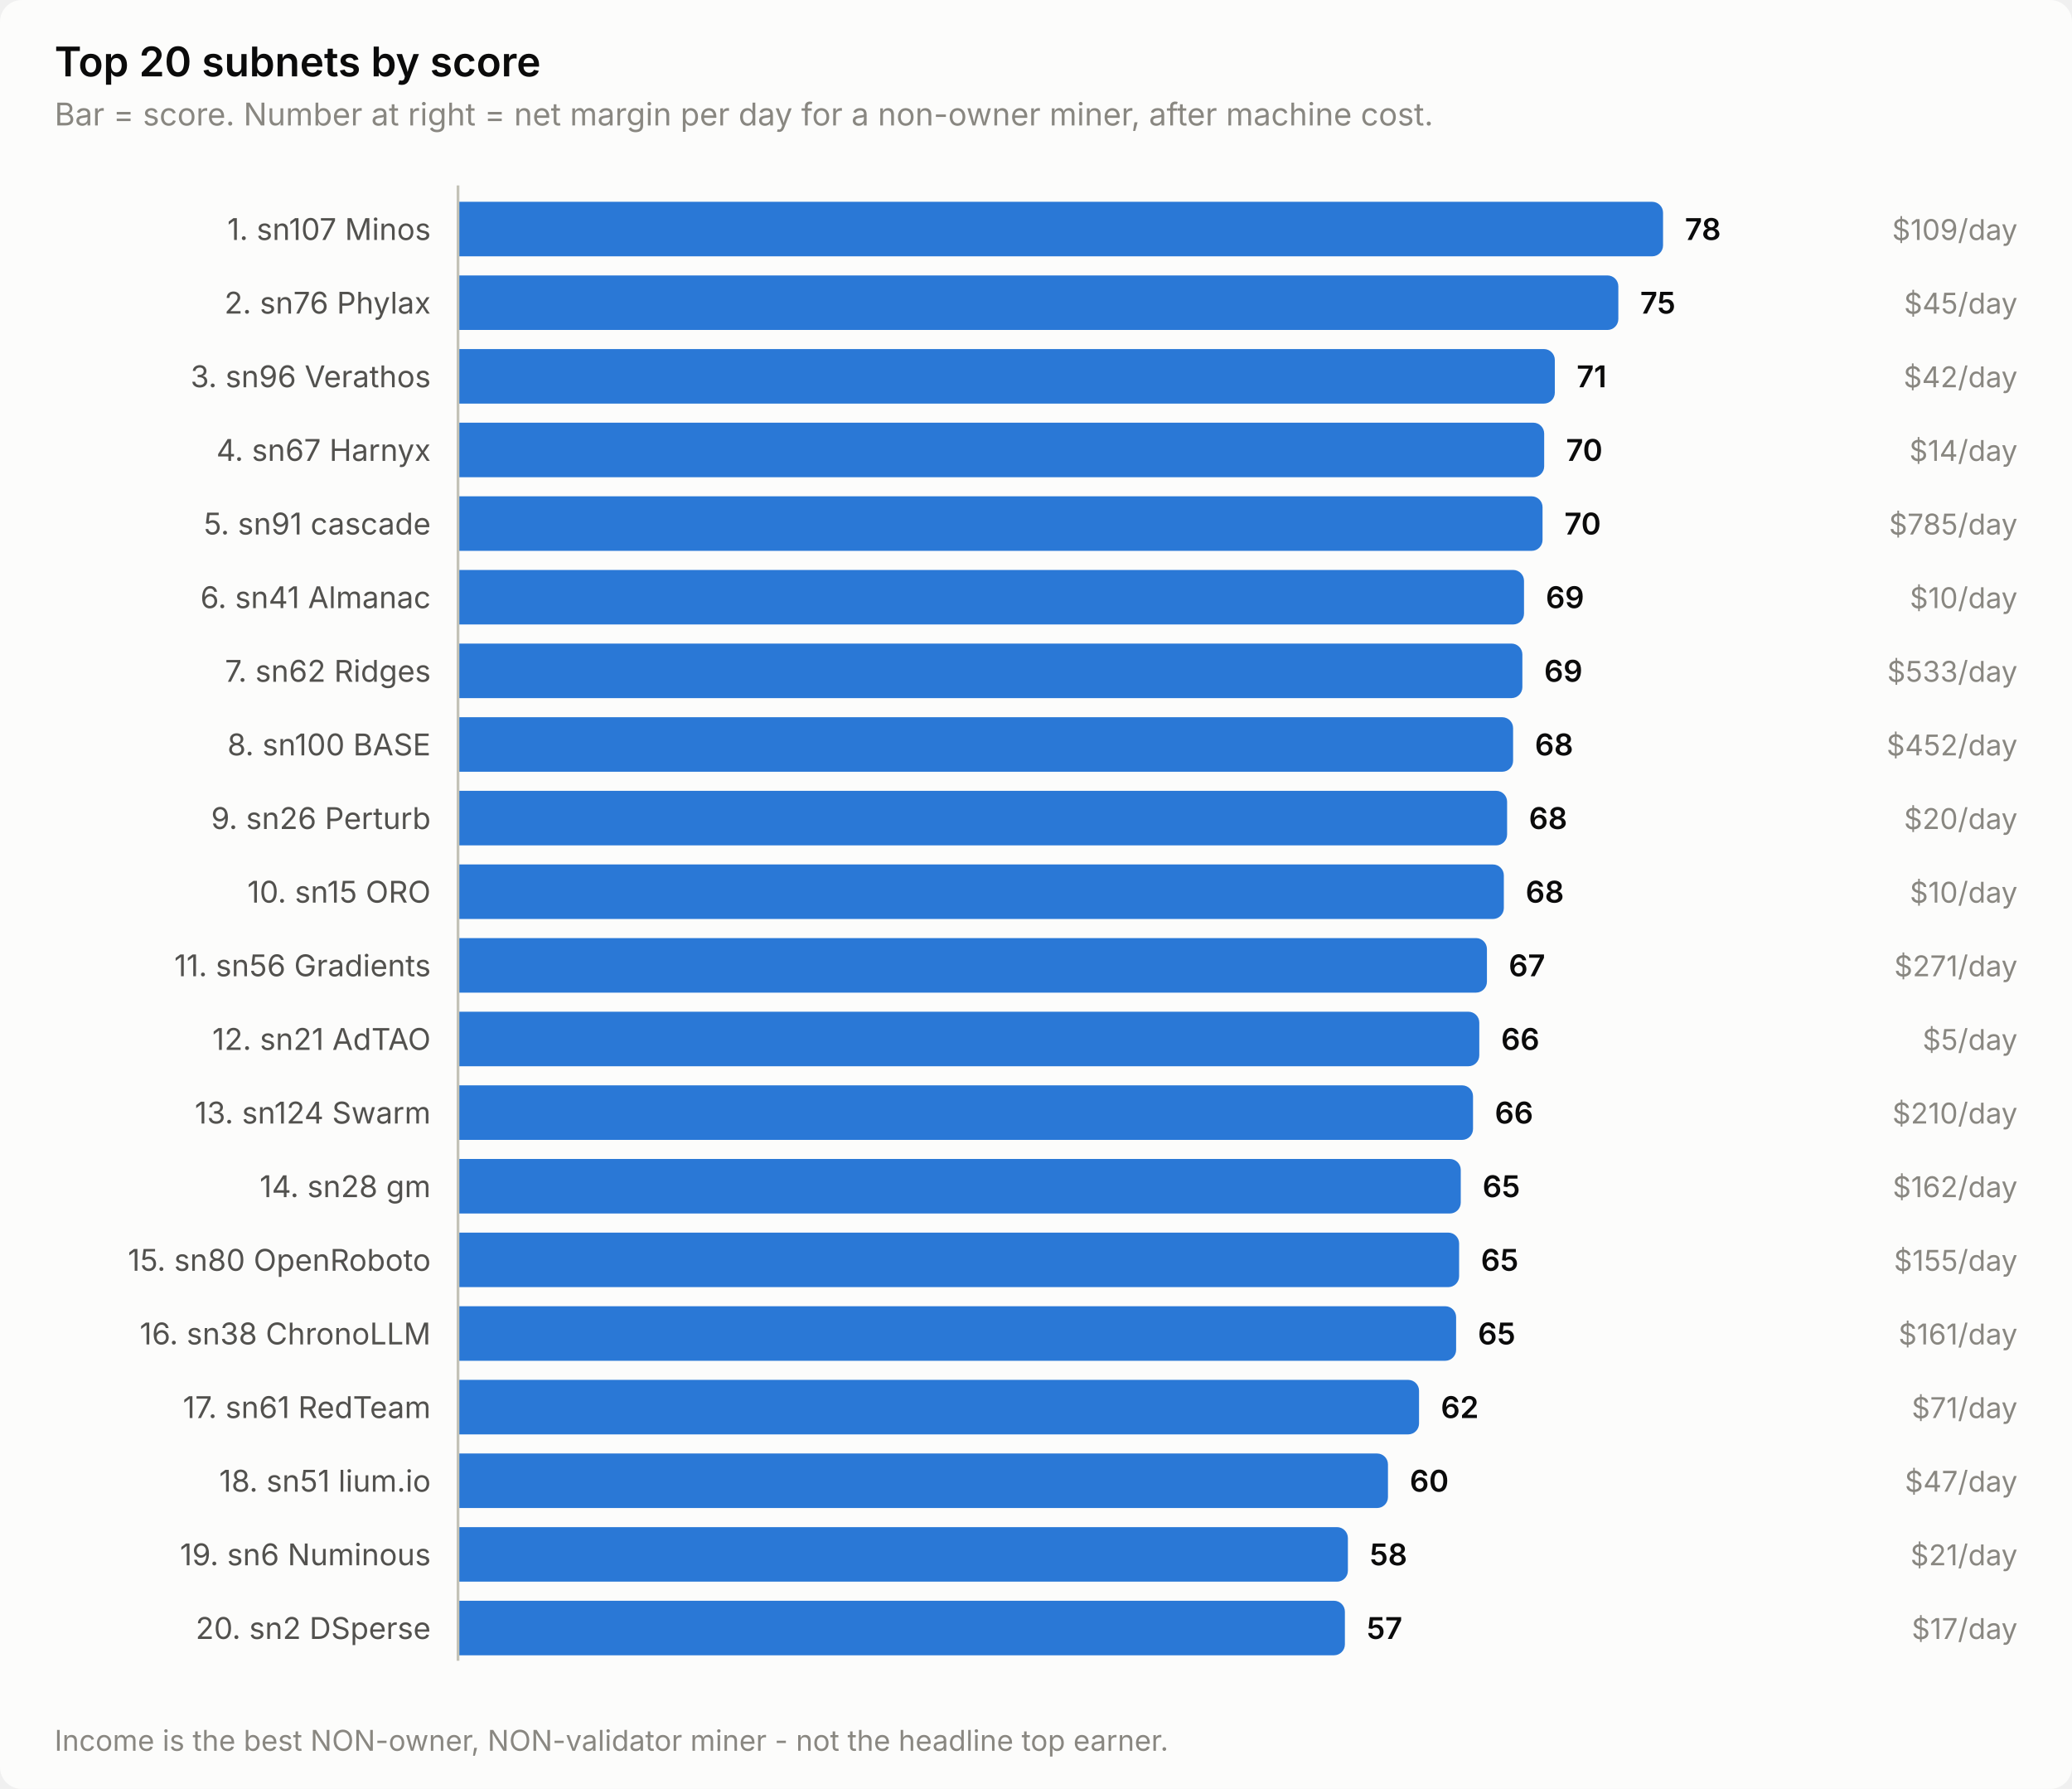
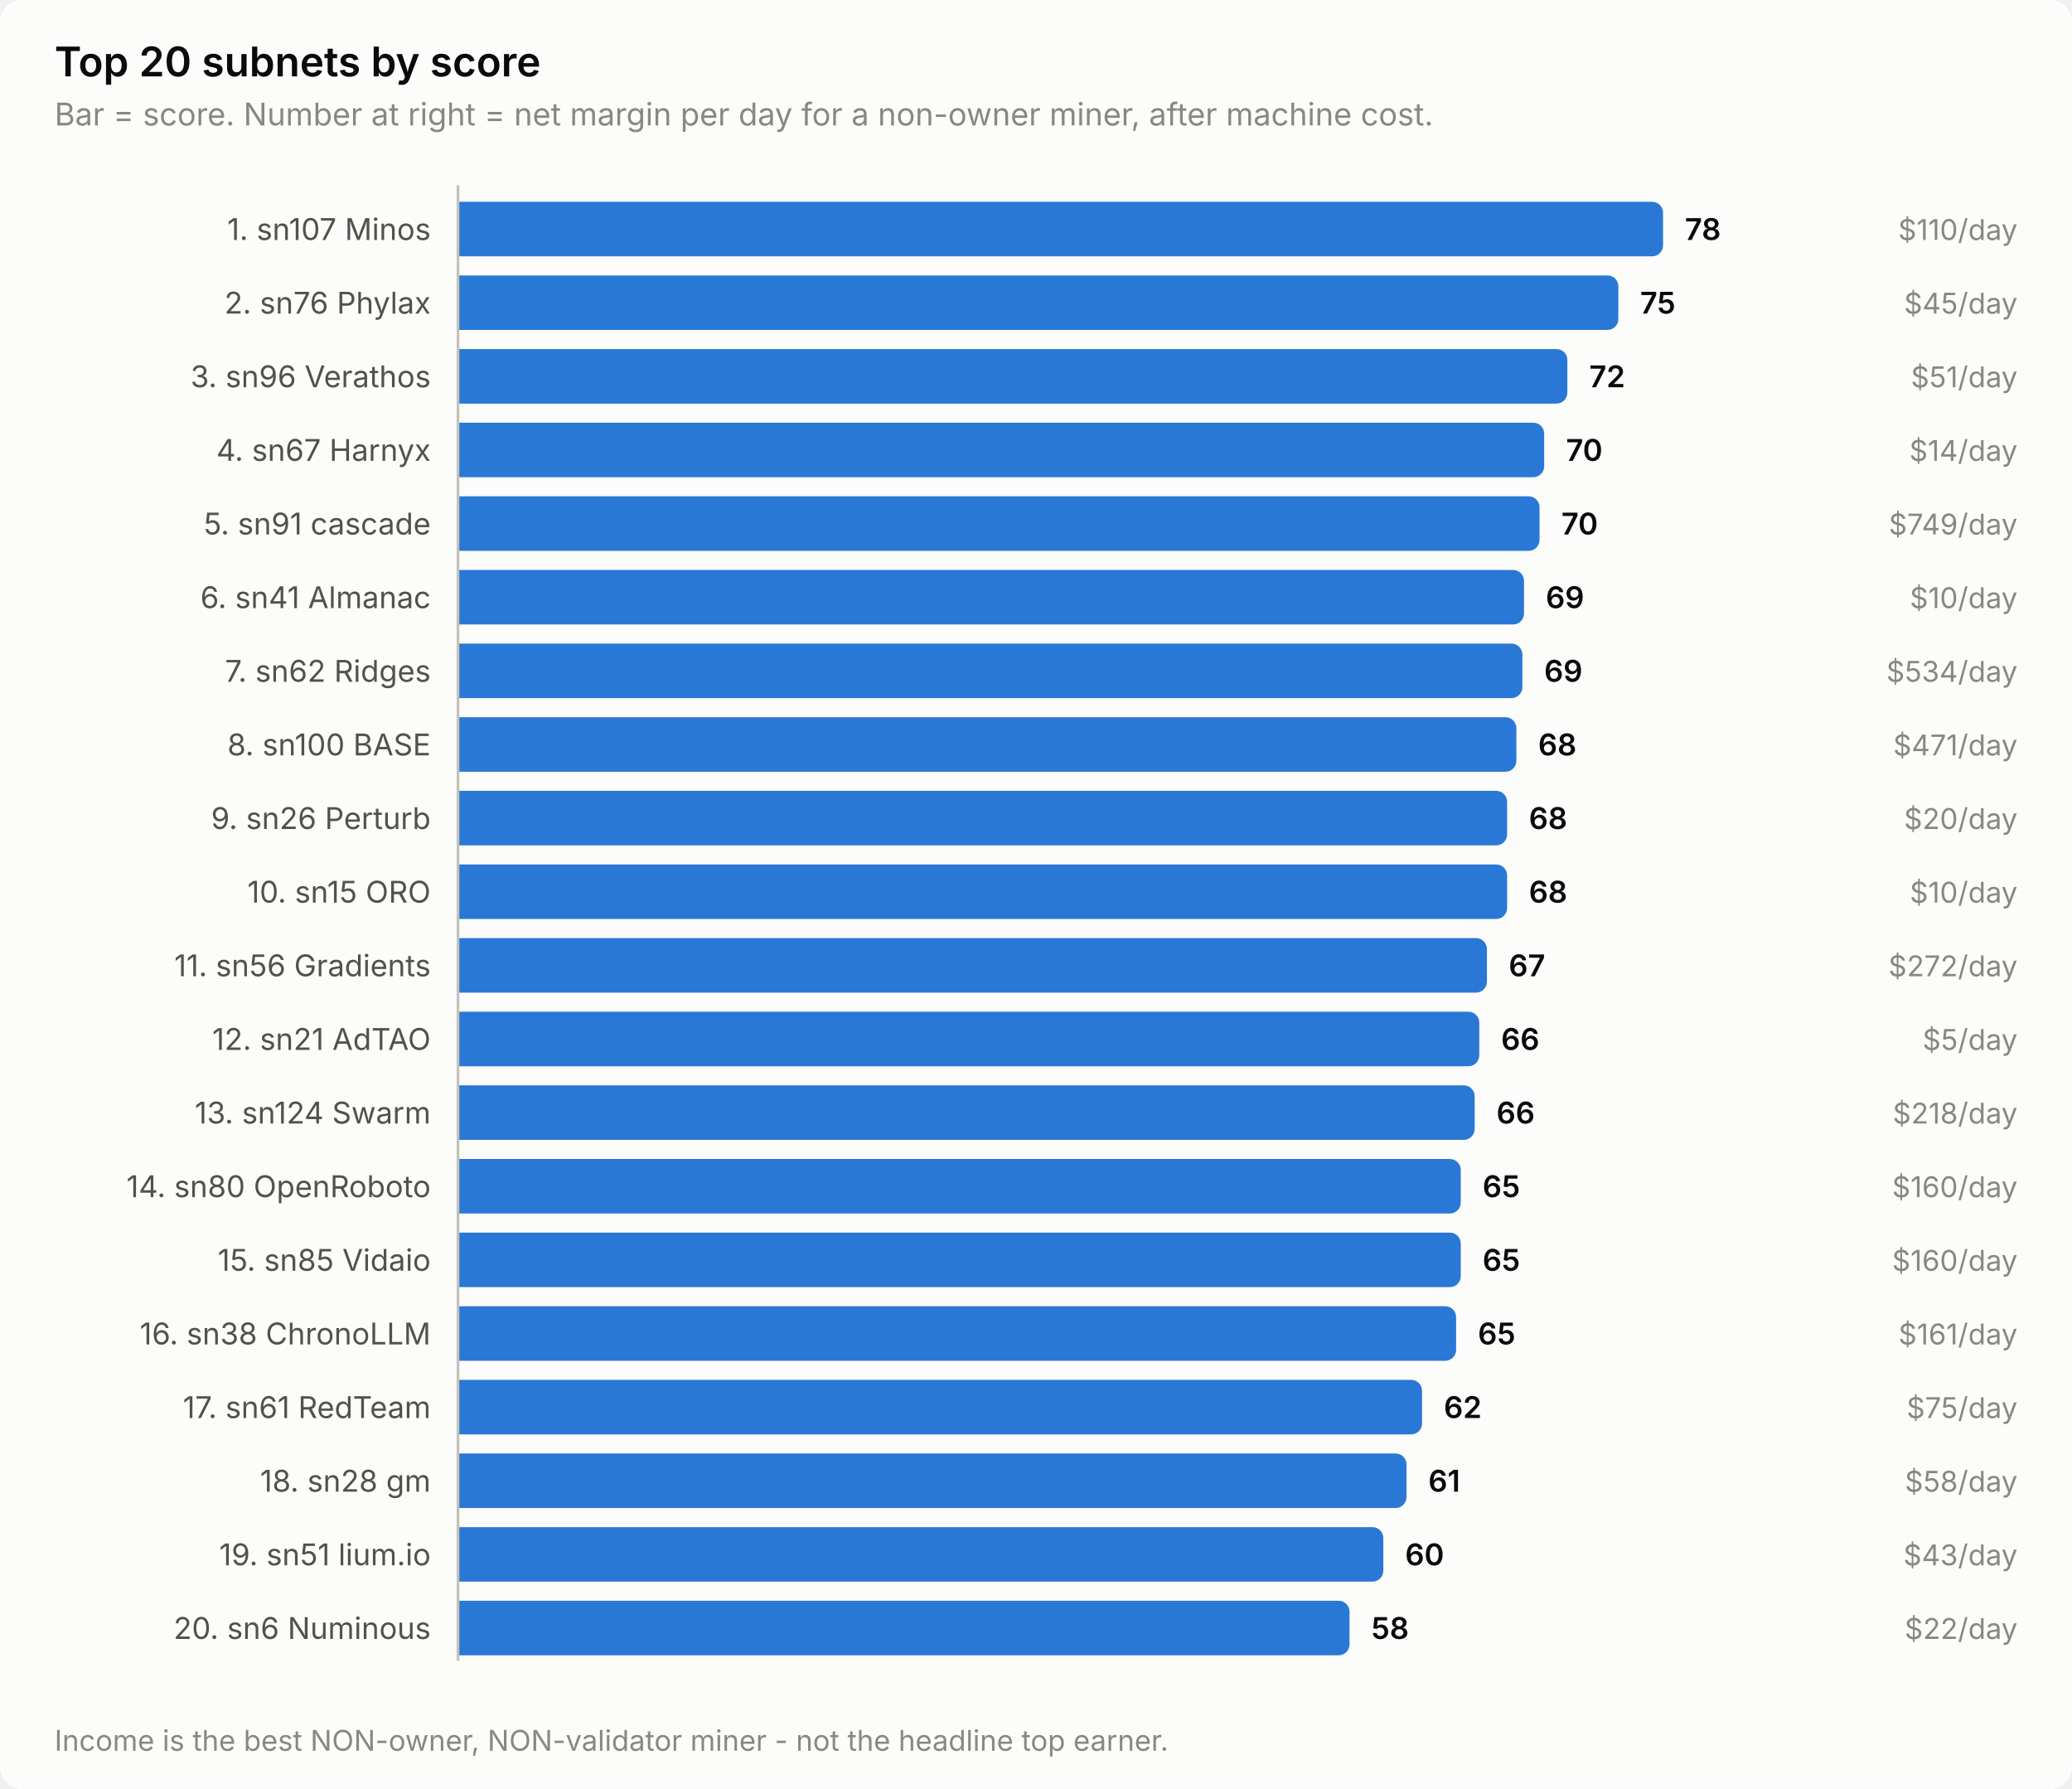
<svg xmlns="http://www.w3.org/2000/svg" width="760" height="656" viewBox="0 0 760 656" role="img" aria-label="Top 20 subnets by score">
  <style>
    text { font-family: system-ui, -apple-system, 'Segoe UI', sans-serif; }
    .t-title { font-size: 15px; font-weight: 600; }
    .t-sub { font-size: 11.5px; }
    .t-lab { font-size: 11px; }
    .t-val { font-size: 11px; font-weight: 600; font-variant-numeric: tabular-nums; }
    .t-tick { font-size: 10.5px; font-variant-numeric: tabular-nums; }

    .surface { fill: #fcfcfb; }
    .ink { fill: #0b0b0b; }
    .ink2 { fill: #52514e; }
    .muted { fill: #898781; }
    .grid { stroke: #e1e0d9; }
    .axis { stroke: #c3c2b7; }
    .accent { fill: #2a78d6; }
    .critical { fill: #d03b3b; }
    .deemph { fill: #d8d7d0; }

    @media (prefers-color-scheme: dark) {
      .surface { fill: #1a1a19; }
      .ink { fill: #ffffff; }
      .ink2 { fill: #c3c2b7; }
      .muted { fill: #898781; }
      .grid { stroke: #2c2c2a; }
      .axis { stroke: #383835; }
      .accent { fill: #3987e5; }
      .deemph { fill: #3a3a37; }
    }
</style>
  <rect class="surface" width="760" height="656" rx="8" />
  <text class="ink t-title" x="20" y="28">Top 20 subnets by score</text>
  <text class="muted t-sub" x="20" y="46">Bar = score. Number at right = net margin per day for a non-owner miner, after machine cost.</text>
  <text class="ink2 t-lab" x="158" y="88" text-anchor="end">1. sn107 Minos</text>
  <path class="accent" d="M168.0,74.0 H606.0 a4.0,4.0 0 0 1 4.0,4.0 V90.0 a4.0,4.0 0 0 1 -4.0,4.0 H168.0 Z" />
  <text class="ink t-val" x="618.0" y="88">78</text>
-   <text class="muted t-tick" x="740" y="88" text-anchor="end">$109/day</text>
+   <text class="muted t-tick" x="740" y="88" text-anchor="end">$110/day</text>
  <text class="ink2 t-lab" x="158" y="115" text-anchor="end">2. sn76 Phylax</text>
  <path class="accent" d="M168.0,101.0 H589.6 a4.0,4.0 0 0 1 4.0,4.0 V117.0 a4.0,4.0 0 0 1 -4.0,4.0 H168.0 Z" />
  <text class="ink t-val" x="601.6" y="115">75</text>
  <text class="muted t-tick" x="740" y="115" text-anchor="end">$45/day</text>
  <text class="ink2 t-lab" x="158" y="142" text-anchor="end">3. sn96 Verathos</text>
-   <path class="accent" d="M168.0,128.0 H566.3 a4.0,4.0 0 0 1 4.0,4.0 V144.0 a4.0,4.0 0 0 1 -4.0,4.0 H168.0 Z" />
-   <text class="ink t-val" x="578.3" y="142">71</text>
-   <text class="muted t-tick" x="740" y="142" text-anchor="end">$42/day</text>
+   <path class="accent" d="M168.0,128.0 H570.9 a4.0,4.0 0 0 1 4.0,4.0 V144.0 a4.0,4.0 0 0 1 -4.0,4.0 H168.0 Z" />
+   <text class="ink t-val" x="582.9" y="142">72</text>
+   <text class="muted t-tick" x="740" y="142" text-anchor="end">$51/day</text>
  <text class="ink2 t-lab" x="158" y="169" text-anchor="end">4. sn67 Harnyx</text>
  <path class="accent" d="M168.0,155.0 H562.4 a4.0,4.0 0 0 1 4.0,4.0 V171.0 a4.0,4.0 0 0 1 -4.0,4.0 H168.0 Z" />
  <text class="ink t-val" x="574.4" y="169">70</text>
  <text class="muted t-tick" x="740" y="169" text-anchor="end">$14/day</text>
  <text class="ink2 t-lab" x="158" y="196" text-anchor="end">5. sn91 cascade</text>
-   <path class="accent" d="M168.0,182.0 H561.8 a4.0,4.0 0 0 1 4.0,4.0 V198.0 a4.0,4.0 0 0 1 -4.0,4.0 H168.0 Z" />
-   <text class="ink t-val" x="573.8" y="196">70</text>
-   <text class="muted t-tick" x="740" y="196" text-anchor="end">$785/day</text>
+   <path class="accent" d="M168.0,182.0 H560.7 a4.0,4.0 0 0 1 4.0,4.0 V198.0 a4.0,4.0 0 0 1 -4.0,4.0 H168.0 Z" />
+   <text class="ink t-val" x="572.7" y="196">70</text>
+   <text class="muted t-tick" x="740" y="196" text-anchor="end">$749/day</text>
  <text class="ink2 t-lab" x="158" y="223" text-anchor="end">6. sn41 Almanac</text>
  <path class="accent" d="M168.0,209.0 H555.0 a4.0,4.0 0 0 1 4.0,4.0 V225.0 a4.0,4.0 0 0 1 -4.0,4.0 H168.0 Z" />
  <text class="ink t-val" x="567.0" y="223">69</text>
  <text class="muted t-tick" x="740" y="223" text-anchor="end">$10/day</text>
  <text class="ink2 t-lab" x="158" y="250" text-anchor="end">7. sn62 Ridges</text>
  <path class="accent" d="M168.0,236.0 H554.4 a4.0,4.0 0 0 1 4.0,4.0 V252.0 a4.0,4.0 0 0 1 -4.0,4.0 H168.0 Z" />
  <text class="ink t-val" x="566.4" y="250">69</text>
-   <text class="muted t-tick" x="740" y="250" text-anchor="end">$533/day</text>
+   <text class="muted t-tick" x="740" y="250" text-anchor="end">$534/day</text>
  <text class="ink2 t-lab" x="158" y="277" text-anchor="end">8. sn100 BASE</text>
-   <path class="accent" d="M168.0,263.0 H551.0 a4.0,4.0 0 0 1 4.0,4.0 V279.0 a4.0,4.0 0 0 1 -4.0,4.0 H168.0 Z" />
-   <text class="ink t-val" x="563.0" y="277">68</text>
-   <text class="muted t-tick" x="740" y="277" text-anchor="end">$452/day</text>
+   <path class="accent" d="M168.0,263.0 H552.2 a4.0,4.0 0 0 1 4.0,4.0 V279.0 a4.0,4.0 0 0 1 -4.0,4.0 H168.0 Z" />
+   <text class="ink t-val" x="564.2" y="277">68</text>
+   <text class="muted t-tick" x="740" y="277" text-anchor="end">$471/day</text>
  <text class="ink2 t-lab" x="158" y="304" text-anchor="end">9. sn26 Perturb</text>
  <path class="accent" d="M168.0,290.0 H548.8 a4.0,4.0 0 0 1 4.0,4.0 V306.0 a4.0,4.0 0 0 1 -4.0,4.0 H168.0 Z" />
  <text class="ink t-val" x="560.8" y="304">68</text>
  <text class="muted t-tick" x="740" y="304" text-anchor="end">$20/day</text>
  <text class="ink2 t-lab" x="158" y="331" text-anchor="end">10. sn15 ORO</text>
-   <path class="accent" d="M168.0,317.0 H547.6 a4.0,4.0 0 0 1 4.0,4.0 V333.0 a4.0,4.0 0 0 1 -4.0,4.0 H168.0 Z" />
-   <text class="ink t-val" x="559.6" y="331">68</text>
+   <path class="accent" d="M168.0,317.0 H548.8 a4.0,4.0 0 0 1 4.0,4.0 V333.0 a4.0,4.0 0 0 1 -4.0,4.0 H168.0 Z" />
+   <text class="ink t-val" x="560.8" y="331">68</text>
  <text class="muted t-tick" x="740" y="331" text-anchor="end">$10/day</text>
  <text class="ink2 t-lab" x="158" y="358" text-anchor="end">11. sn56 Gradients</text>
  <path class="accent" d="M168.0,344.0 H541.4 a4.0,4.0 0 0 1 4.0,4.0 V360.0 a4.0,4.0 0 0 1 -4.0,4.0 H168.0 Z" />
  <text class="ink t-val" x="553.4" y="358">67</text>
-   <text class="muted t-tick" x="740" y="358" text-anchor="end">$271/day</text>
+   <text class="muted t-tick" x="740" y="358" text-anchor="end">$272/day</text>
  <text class="ink2 t-lab" x="158" y="385" text-anchor="end">12. sn21 AdTAO</text>
  <path class="accent" d="M168.0,371.0 H538.6 a4.0,4.0 0 0 1 4.0,4.0 V387.0 a4.0,4.0 0 0 1 -4.0,4.0 H168.0 Z" />
  <text class="ink t-val" x="550.6" y="385">66</text>
  <text class="muted t-tick" x="740" y="385" text-anchor="end">$5/day</text>
  <text class="ink2 t-lab" x="158" y="412" text-anchor="end">13. sn124 Swarm</text>
-   <path class="accent" d="M168.0,398.0 H536.3 a4.0,4.0 0 0 1 4.0,4.0 V414.0 a4.0,4.0 0 0 1 -4.0,4.0 H168.0 Z" />
-   <text class="ink t-val" x="548.3" y="412">66</text>
-   <text class="muted t-tick" x="740" y="412" text-anchor="end">$210/day</text>
-   <text class="ink2 t-lab" x="158" y="439" text-anchor="end">14. sn28 gm</text>
+   <path class="accent" d="M168.0,398.0 H536.9 a4.0,4.0 0 0 1 4.0,4.0 V414.0 a4.0,4.0 0 0 1 -4.0,4.0 H168.0 Z" />
+   <text class="ink t-val" x="548.9" y="412">66</text>
+   <text class="muted t-tick" x="740" y="412" text-anchor="end">$218/day</text>
+   <text class="ink2 t-lab" x="158" y="439" text-anchor="end">14. sn80 OpenRoboto</text>
  <path class="accent" d="M168.0,425.0 H531.8 a4.0,4.0 0 0 1 4.0,4.0 V441.0 a4.0,4.0 0 0 1 -4.0,4.0 H168.0 Z" />
  <text class="ink t-val" x="543.8" y="439">65</text>
-   <text class="muted t-tick" x="740" y="439" text-anchor="end">$162/day</text>
-   <text class="ink2 t-lab" x="158" y="466" text-anchor="end">15. sn80 OpenRoboto</text>
-   <path class="accent" d="M168.0,452.0 H531.2 a4.0,4.0 0 0 1 4.0,4.0 V468.0 a4.0,4.0 0 0 1 -4.0,4.0 H168.0 Z" />
-   <text class="ink t-val" x="543.2" y="466">65</text>
-   <text class="muted t-tick" x="740" y="466" text-anchor="end">$155/day</text>
+   <text class="muted t-tick" x="740" y="439" text-anchor="end">$160/day</text>
+   <text class="ink2 t-lab" x="158" y="466" text-anchor="end">15. sn85 Vidaio</text>
+   <path class="accent" d="M168.0,452.0 H531.8 a4.0,4.0 0 0 1 4.0,4.0 V468.0 a4.0,4.0 0 0 1 -4.0,4.0 H168.0 Z" />
+   <text class="ink t-val" x="543.8" y="466">65</text>
+   <text class="muted t-tick" x="740" y="466" text-anchor="end">$160/day</text>
  <text class="ink2 t-lab" x="158" y="493" text-anchor="end">16. sn38 ChronoLLM</text>
  <path class="accent" d="M168.0,479.0 H530.1 a4.0,4.0 0 0 1 4.0,4.0 V495.0 a4.0,4.0 0 0 1 -4.0,4.0 H168.0 Z" />
  <text class="ink t-val" x="542.1" y="493">65</text>
  <text class="muted t-tick" x="740" y="493" text-anchor="end">$161/day</text>
  <text class="ink2 t-lab" x="158" y="520" text-anchor="end">17. sn61 RedTeam</text>
-   <path class="accent" d="M168.0,506.0 H516.5 a4.0,4.0 0 0 1 4.0,4.0 V522.0 a4.0,4.0 0 0 1 -4.0,4.0 H168.0 Z" />
-   <text class="ink t-val" x="528.5" y="520">62</text>
-   <text class="muted t-tick" x="740" y="520" text-anchor="end">$71/day</text>
-   <text class="ink2 t-lab" x="158" y="547" text-anchor="end">18. sn51 lium.io</text>
-   <path class="accent" d="M168.0,533.0 H505.1 a4.0,4.0 0 0 1 4.0,4.0 V549.0 a4.0,4.0 0 0 1 -4.0,4.0 H168.0 Z" />
-   <text class="ink t-val" x="517.1" y="547">60</text>
-   <text class="muted t-tick" x="740" y="547" text-anchor="end">$47/day</text>
-   <text class="ink2 t-lab" x="158" y="574" text-anchor="end">19. sn6 Numinous</text>
-   <path class="accent" d="M168.0,560.0 H490.4 a4.0,4.0 0 0 1 4.0,4.0 V576.0 a4.0,4.0 0 0 1 -4.0,4.0 H168.0 Z" />
-   <text class="ink t-val" x="502.4" y="574">58</text>
-   <text class="muted t-tick" x="740" y="574" text-anchor="end">$21/day</text>
-   <text class="ink2 t-lab" x="158" y="601" text-anchor="end">20. sn2 DSperse</text>
-   <path class="accent" d="M168.0,587.0 H489.3 a4.0,4.0 0 0 1 4.0,4.0 V603.0 a4.0,4.0 0 0 1 -4.0,4.0 H168.0 Z" />
-   <text class="ink t-val" x="501.3" y="601">57</text>
-   <text class="muted t-tick" x="740" y="601" text-anchor="end">$17/day</text>
+   <path class="accent" d="M168.0,506.0 H517.6 a4.0,4.0 0 0 1 4.0,4.0 V522.0 a4.0,4.0 0 0 1 -4.0,4.0 H168.0 Z" />
+   <text class="ink t-val" x="529.6" y="520">62</text>
+   <text class="muted t-tick" x="740" y="520" text-anchor="end">$75/day</text>
+   <text class="ink2 t-lab" x="158" y="547" text-anchor="end">18. sn28 gm</text>
+   <path class="accent" d="M168.0,533.0 H511.9 a4.0,4.0 0 0 1 4.0,4.0 V549.0 a4.0,4.0 0 0 1 -4.0,4.0 H168.0 Z" />
+   <text class="ink t-val" x="523.9" y="547">61</text>
+   <text class="muted t-tick" x="740" y="547" text-anchor="end">$58/day</text>
+   <text class="ink2 t-lab" x="158" y="574" text-anchor="end">19. sn51 lium.io</text>
+   <path class="accent" d="M168.0,560.0 H503.4 a4.0,4.0 0 0 1 4.0,4.0 V576.0 a4.0,4.0 0 0 1 -4.0,4.0 H168.0 Z" />
+   <text class="ink t-val" x="515.4" y="574">60</text>
+   <text class="muted t-tick" x="740" y="574" text-anchor="end">$43/day</text>
+   <text class="ink2 t-lab" x="158" y="601" text-anchor="end">20. sn6 Numinous</text>
+   <path class="accent" d="M168.0,587.0 H491.0 a4.0,4.0 0 0 1 4.0,4.0 V603.0 a4.0,4.0 0 0 1 -4.0,4.0 H168.0 Z" />
+   <text class="ink t-val" x="503.0" y="601">58</text>
+   <text class="muted t-tick" x="740" y="601" text-anchor="end">$22/day</text>
  <line class="axis" x1="168" y1="68" x2="168" y2="609" stroke-width="1" />
  <text class="muted t-tick" x="20" y="642">Income is the best NON-owner, NON-validator miner - not the headline top earner.</text>
</svg>
